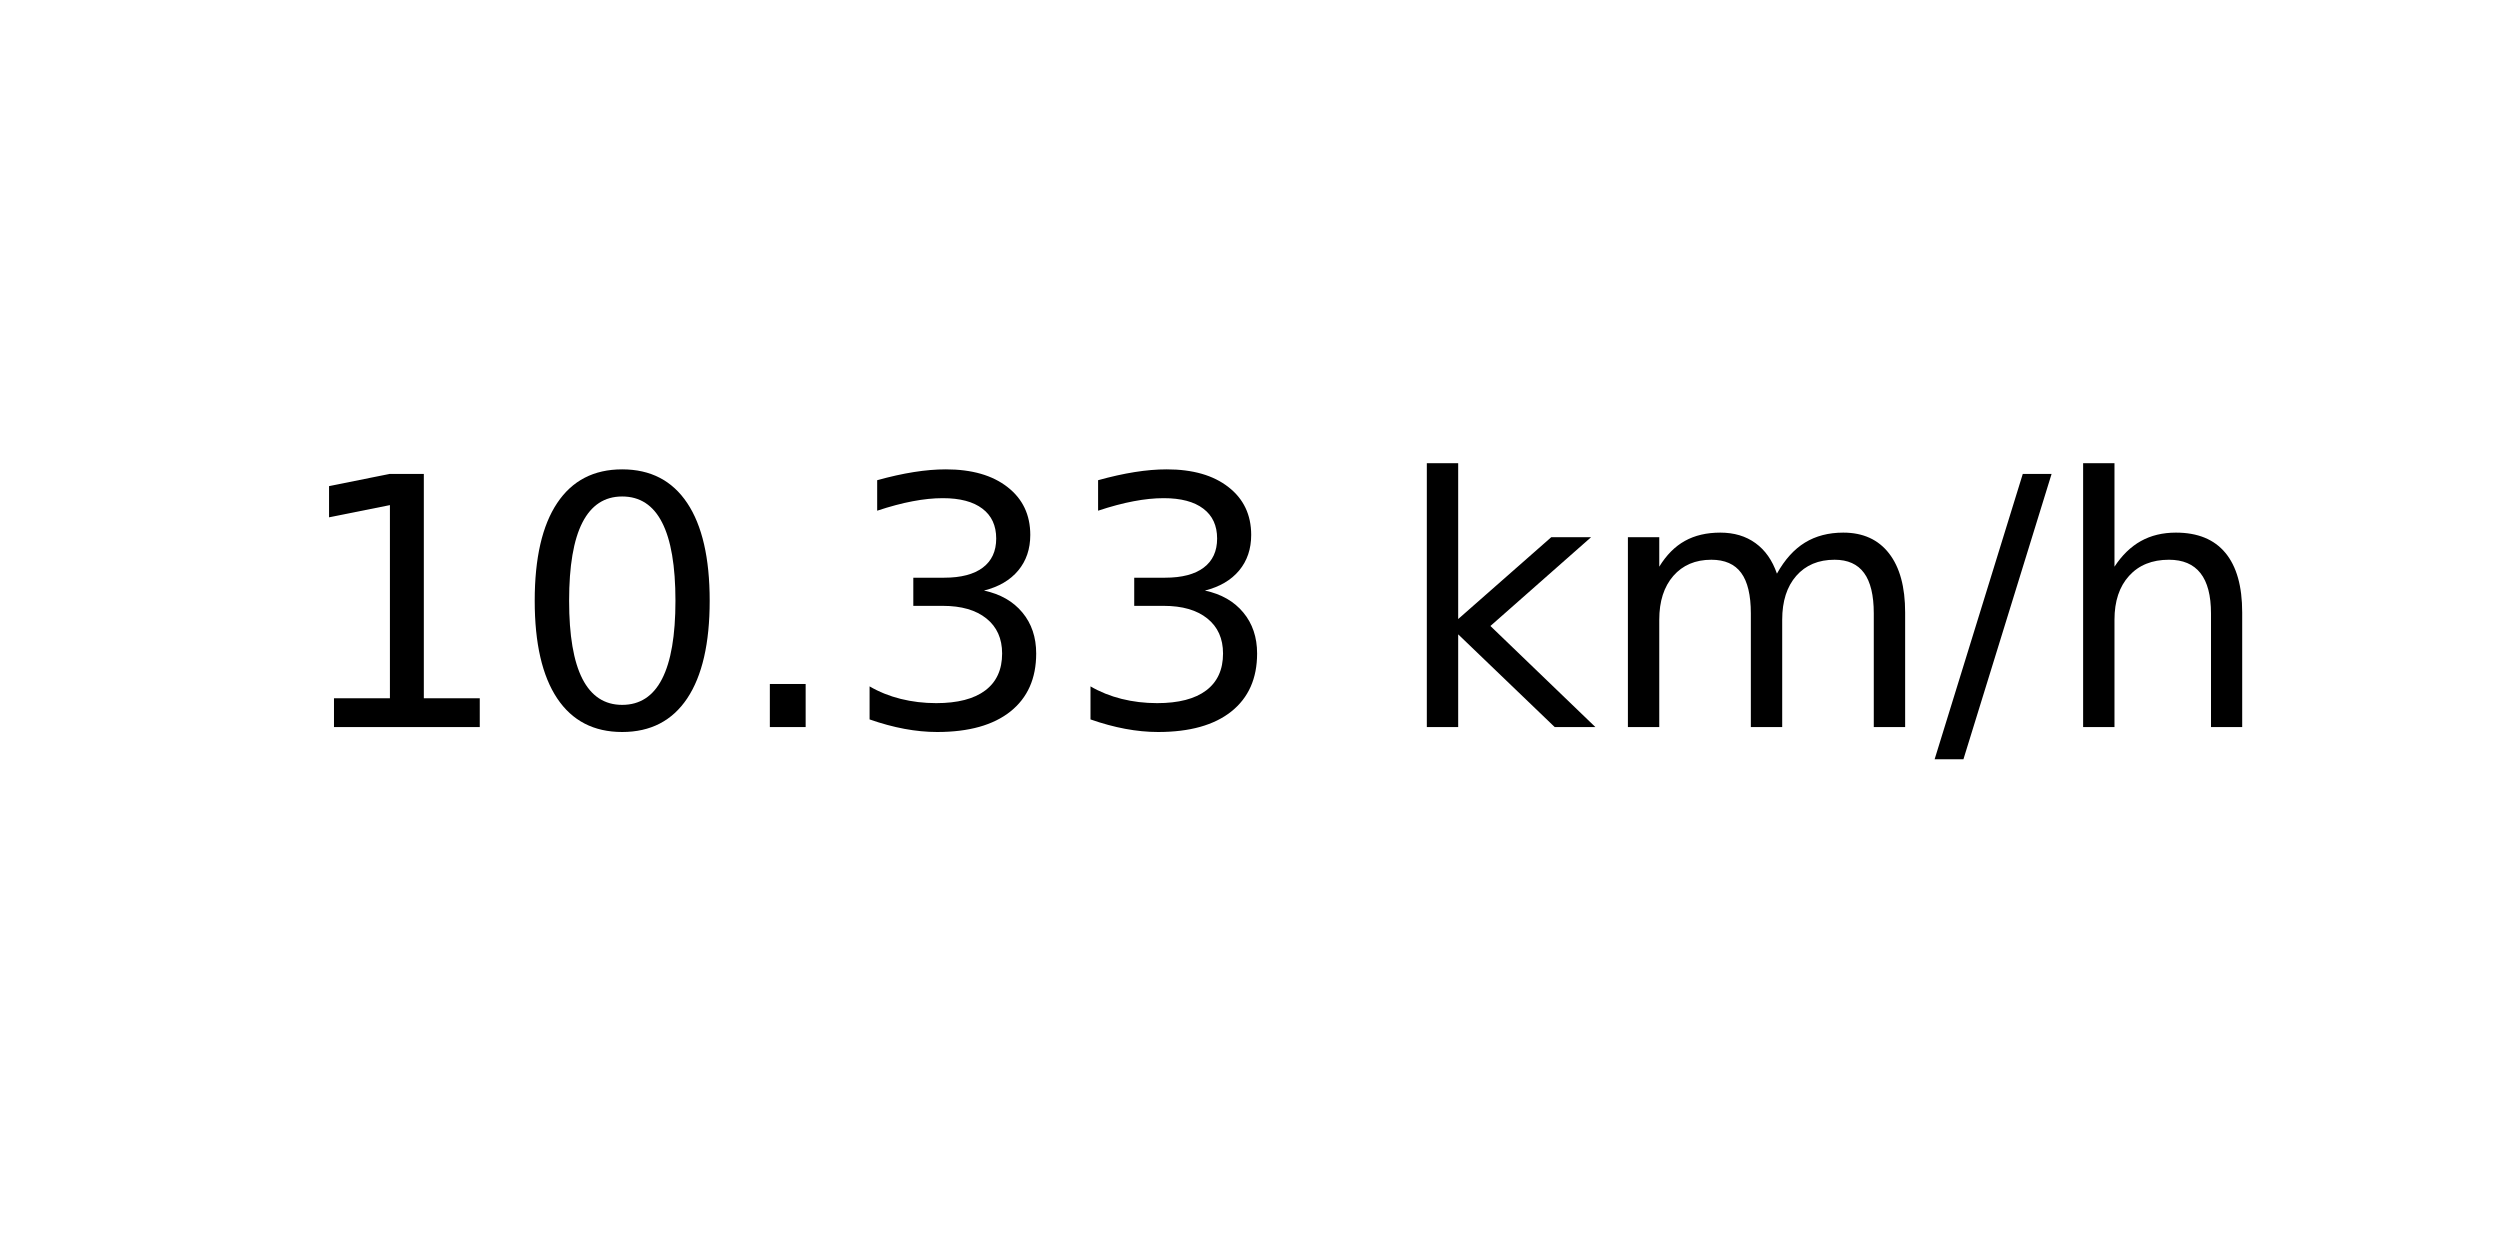
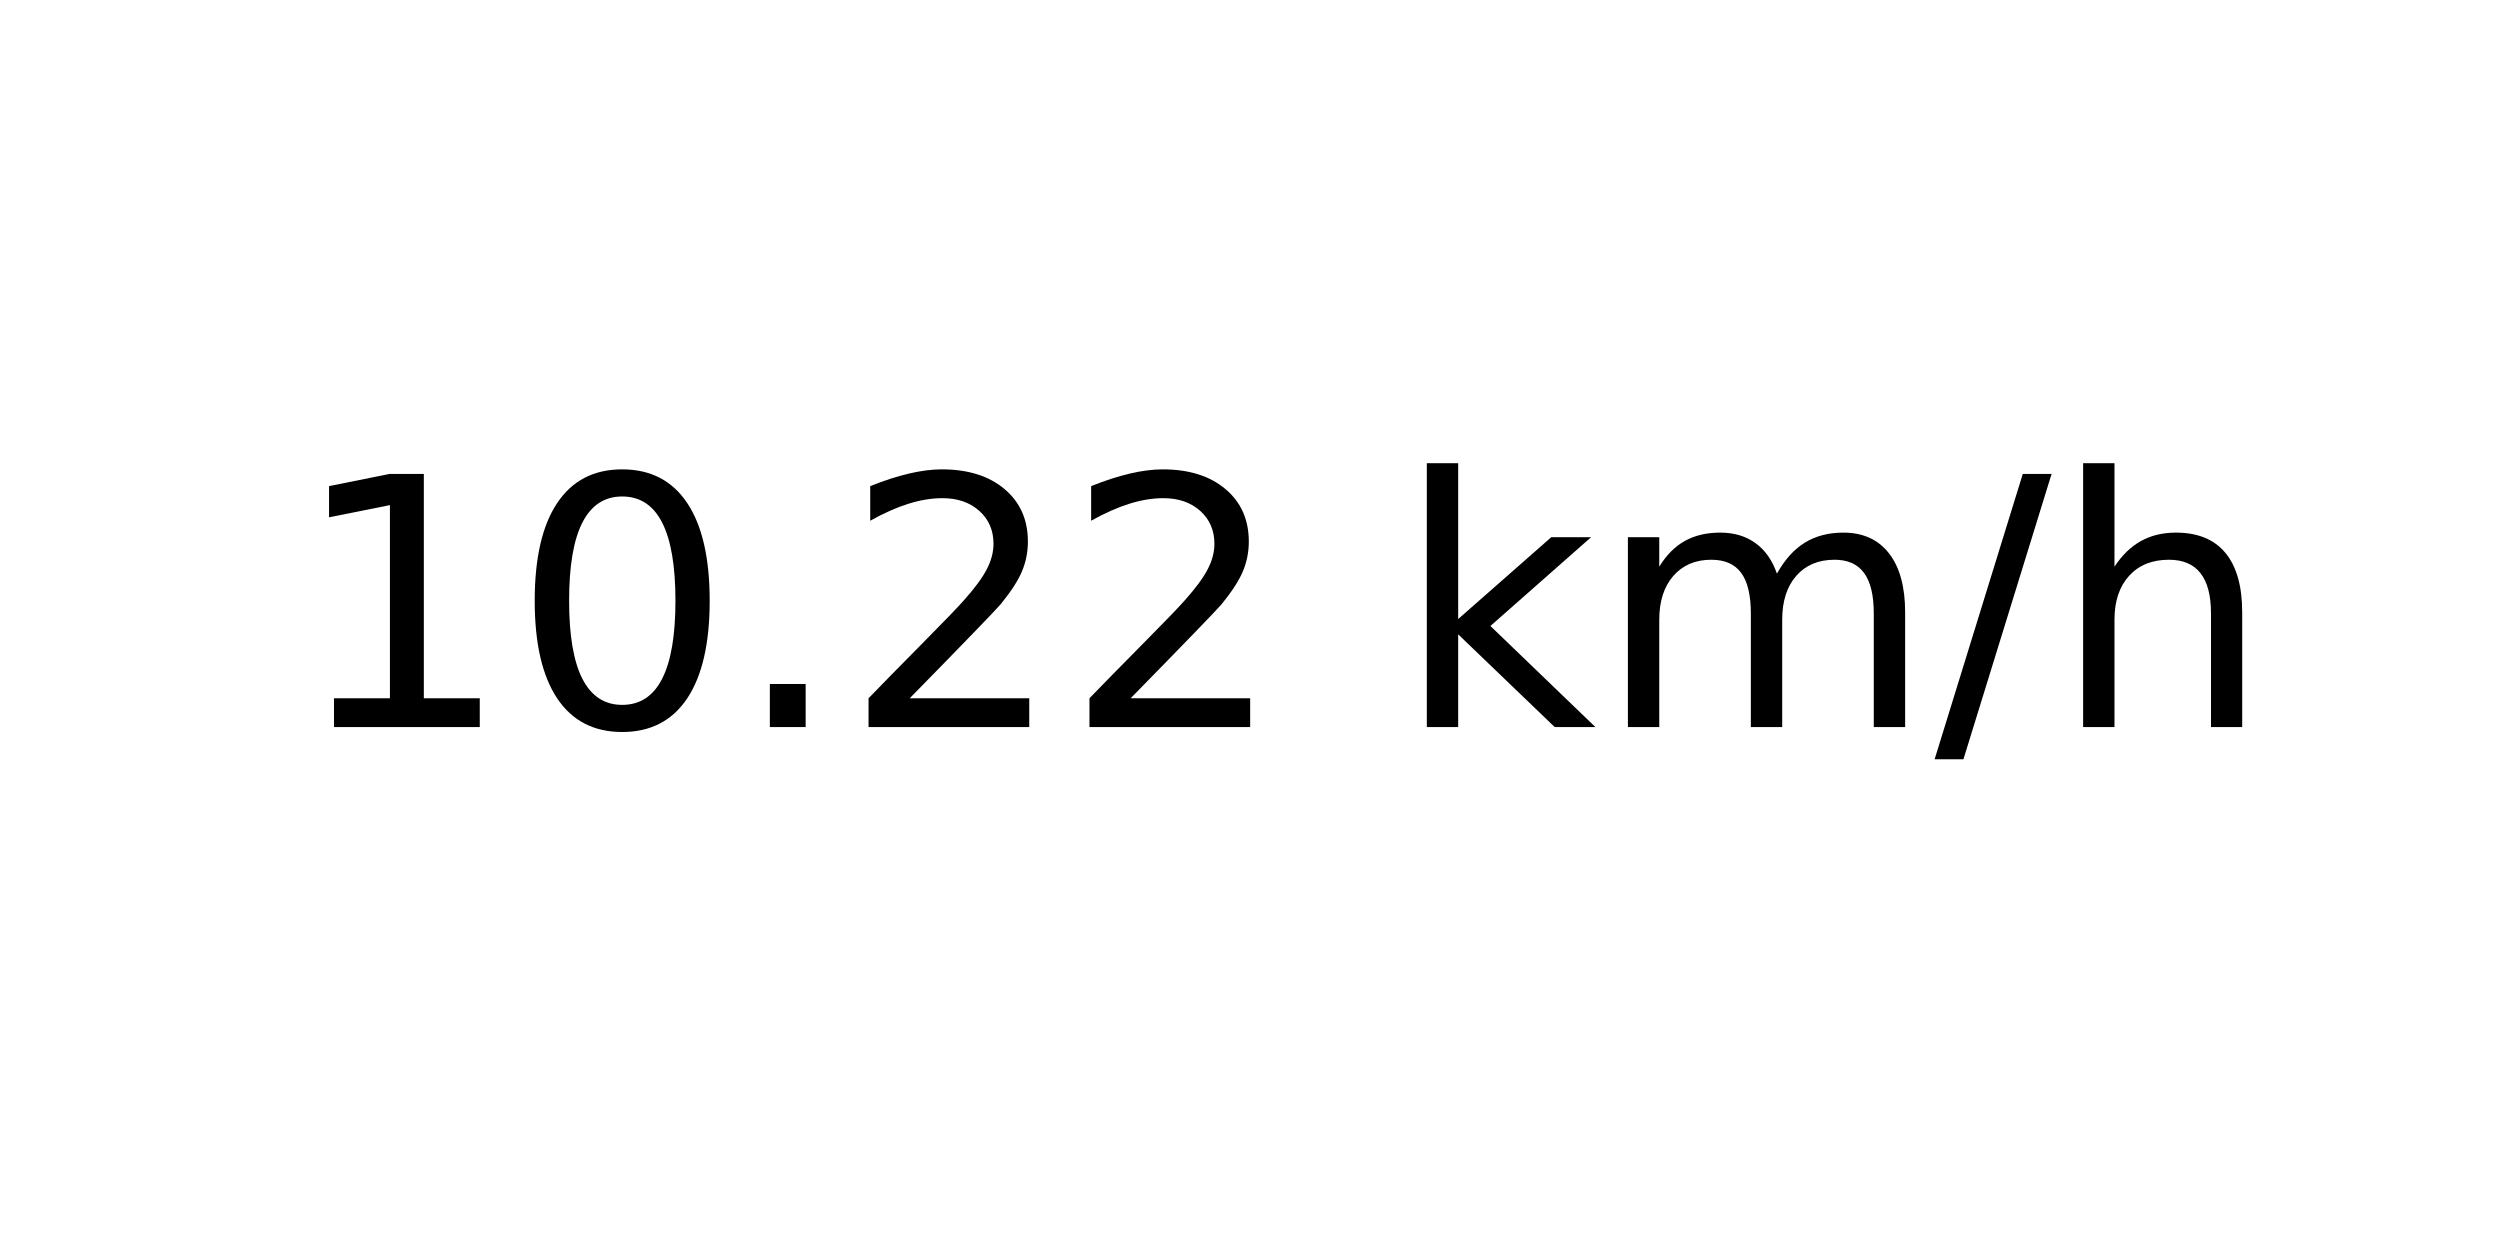
<svg xmlns="http://www.w3.org/2000/svg" xmlns:xlink="http://www.w3.org/1999/xlink" width="72pt" height="36pt" viewBox="0 0 72 36" version="1.1">
  <defs>
    <style type="text/css">*{stroke-linejoin: round; stroke-linecap: butt}</style>
  </defs>
  <g id="figure_1">
    <g id="axes_1">
      <g id="text_1">
        <g transform="translate(8.378125 20.93937) scale(0.1 -0.1)">
          <defs>
            <path id="DejaVuSans-31" d="M 794 531  L 1825 531  L 1825 4091  L 703 3866  L 703 4441  L 1819 4666  L 2450 4666  L 2450 531  L 3481 531  L 3481 0  L 794 0  L 794 531  z " transform="scale(0.015625)" />
            <path id="DejaVuSans-30" d="M 2034 4250  Q 1547 4250 1301 3770  Q 1056 3291 1056 2328  Q 1056 1369 1301 889  Q 1547 409 2034 409  Q 2525 409 2770 889  Q 3016 1369 3016 2328  Q 3016 3291 2770 3770  Q 2525 4250 2034 4250  z M 2034 4750  Q 2819 4750 3233 4129  Q 3647 3509 3647 2328  Q 3647 1150 3233 529  Q 2819 -91 2034 -91  Q 1250 -91 836 529  Q 422 1150 422 2328  Q 422 3509 836 4129  Q 1250 4750 2034 4750  z " transform="scale(0.015625)" />
            <path id="DejaVuSans-2e" d="M 684 794  L 1344 794  L 1344 0  L 684 0  L 684 794  z " transform="scale(0.015625)" />
-             <path id="DejaVuSans-33" d="M 2597 2516  Q 3050 2419 3304 2112  Q 3559 1806 3559 1356  Q 3559 666 3084 287  Q 2609 -91 1734 -91  Q 1441 -91 1130 -33  Q 819 25 488 141  L 488 750  Q 750 597 1062 519  Q 1375 441 1716 441  Q 2309 441 2620 675  Q 2931 909 2931 1356  Q 2931 1769 2642 2001  Q 2353 2234 1838 2234  L 1294 2234  L 1294 2753  L 1863 2753  Q 2328 2753 2575 2939  Q 2822 3125 2822 3475  Q 2822 3834 2567 4026  Q 2313 4219 1838 4219  Q 1578 4219 1281 4162  Q 984 4106 628 3988  L 628 4550  Q 988 4650 1302 4700  Q 1616 4750 1894 4750  Q 2613 4750 3031 4423  Q 3450 4097 3450 3541  Q 3450 3153 3228 2886  Q 3006 2619 2597 2516  z " transform="scale(0.015625)" />
+             <path id="DejaVuSans-32" d="M 1228 531  L 3431 531  L 3431 0  L 469 0  L 469 531  Q 828 903 1448 1529  Q 2069 2156 2228 2338  Q 2531 2678 2651 2914  Q 2772 3150 2772 3378  Q 2772 3750 2511 3984  Q 2250 4219 1831 4219  Q 1534 4219 1204 4116  Q 875 4013 500 3803  L 500 4441  Q 881 4594 1212 4672  Q 1544 4750 1819 4750  Q 2544 4750 2975 4387  Q 3406 4025 3406 3419  Q 3406 3131 3298 2873  Q 3191 2616 2906 2266  Q 2828 2175 2409 1742  Q 1991 1309 1228 531  z " transform="scale(0.015625)" />
            <path id="DejaVuSans-20" transform="scale(0.015625)" />
            <path id="DejaVuSans-6b" d="M 581 4863  L 1159 4863  L 1159 1991  L 2875 3500  L 3609 3500  L 1753 1863  L 3688 0  L 2938 0  L 1159 1709  L 1159 0  L 581 0  L 581 4863  z " transform="scale(0.015625)" />
            <path id="DejaVuSans-6d" d="M 3328 2828  Q 3544 3216 3844 3400  Q 4144 3584 4550 3584  Q 5097 3584 5394 3201  Q 5691 2819 5691 2113  L 5691 0  L 5113 0  L 5113 2094  Q 5113 2597 4934 2840  Q 4756 3084 4391 3084  Q 3944 3084 3684 2787  Q 3425 2491 3425 1978  L 3425 0  L 2847 0  L 2847 2094  Q 2847 2600 2669 2842  Q 2491 3084 2119 3084  Q 1678 3084 1418 2786  Q 1159 2488 1159 1978  L 1159 0  L 581 0  L 581 3500  L 1159 3500  L 1159 2956  Q 1356 3278 1631 3431  Q 1906 3584 2284 3584  Q 2666 3584 2933 3390  Q 3200 3197 3328 2828  z " transform="scale(0.015625)" />
            <path id="DejaVuSans-2f" d="M 1625 4666  L 2156 4666  L 531 -594  L 0 -594  L 1625 4666  z " transform="scale(0.015625)" />
            <path id="DejaVuSans-68" d="M 3513 2113  L 3513 0  L 2938 0  L 2938 2094  Q 2938 2591 2744 2837  Q 2550 3084 2163 3084  Q 1697 3084 1428 2787  Q 1159 2491 1159 1978  L 1159 0  L 581 0  L 581 4863  L 1159 4863  L 1159 2956  Q 1366 3272 1645 3428  Q 1925 3584 2291 3584  Q 2894 3584 3203 3211  Q 3513 2838 3513 2113  z " transform="scale(0.015625)" />
          </defs>
          <use xlink:href="#DejaVuSans-31" />
          <use xlink:href="#DejaVuSans-30" x="63.623" />
          <use xlink:href="#DejaVuSans-2e" x="127.246" />
-           <use xlink:href="#DejaVuSans-33" x="159.033" />
-           <use xlink:href="#DejaVuSans-33" x="222.656" />
+           <use xlink:href="#DejaVuSans-32" x="159.033" />
+           <use xlink:href="#DejaVuSans-32" x="222.656" />
          <use xlink:href="#DejaVuSans-20" x="286.279" />
          <use xlink:href="#DejaVuSans-6b" x="318.066" />
          <use xlink:href="#DejaVuSans-6d" x="375.977" />
          <use xlink:href="#DejaVuSans-2f" x="473.389" />
          <use xlink:href="#DejaVuSans-68" x="507.08" />
        </g>
      </g>
    </g>
  </g>
</svg>
